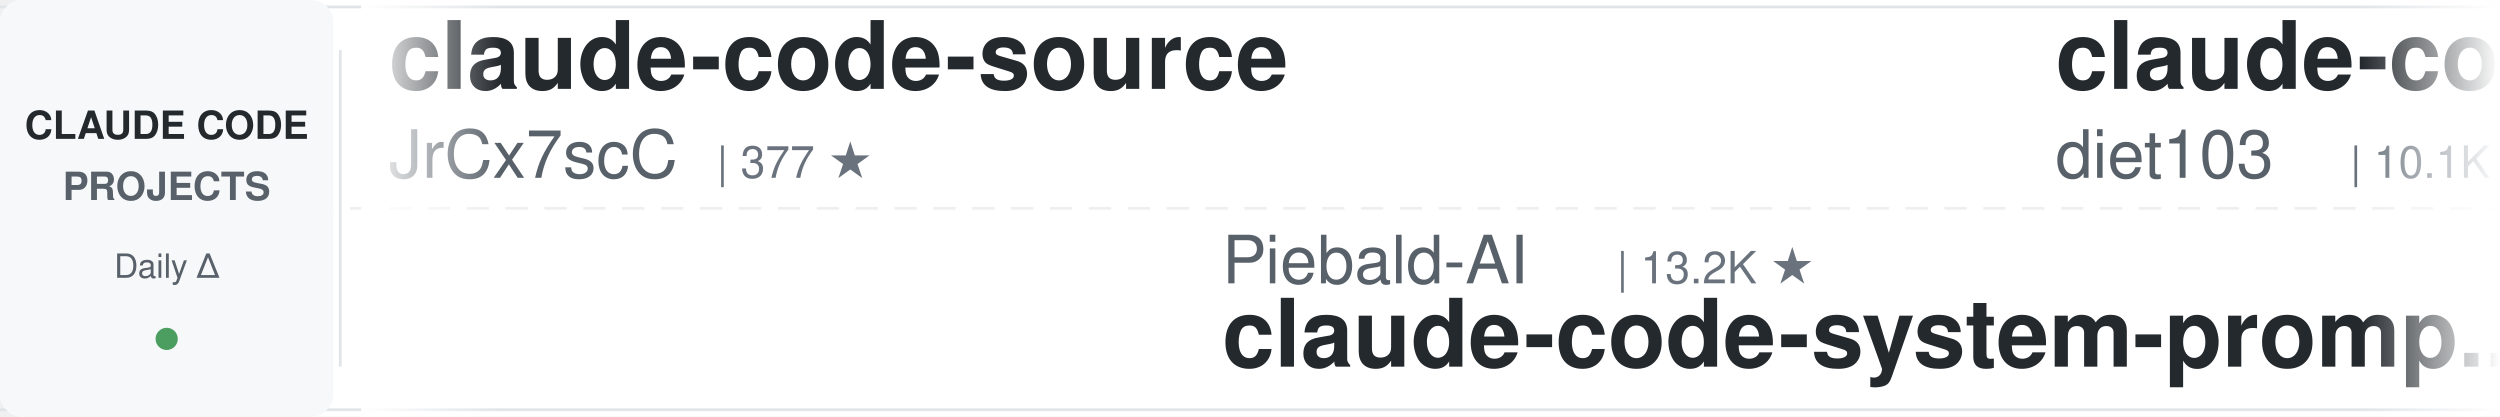
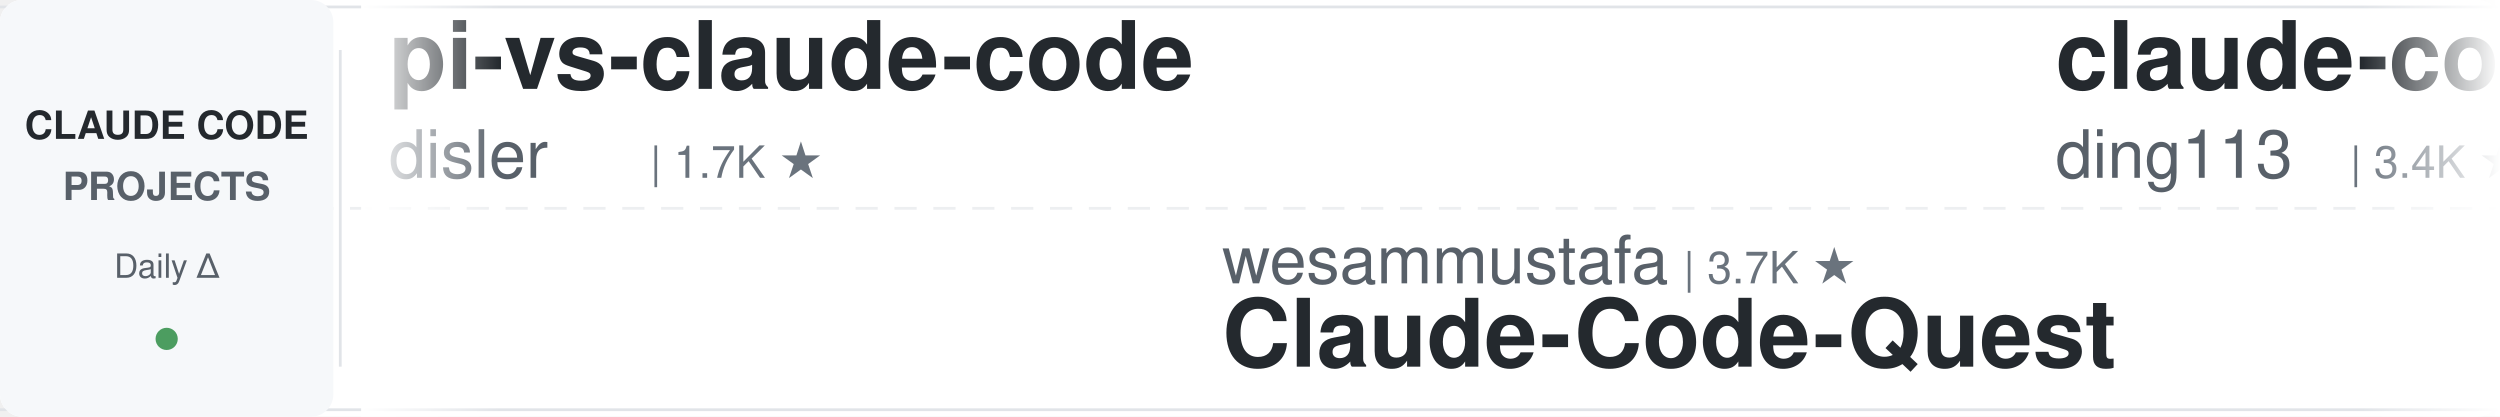
<svg xmlns="http://www.w3.org/2000/svg" width="900" height="150">
  <defs>
    <linearGradient id="leftFade" x1="0%" y1="0%" x2="100%" y2="0%">
      <stop offset="0%" style="stop-color:#ffffff;stop-opacity:1" />
      <stop offset="100%" style="stop-color:#ffffff;stop-opacity:0" />
    </linearGradient>
    <linearGradient id="rightFade" x1="0%" y1="0%" x2="100%" y2="0%">
      <stop offset="0%" style="stop-color:#ffffff;stop-opacity:0" />
      <stop offset="100%" style="stop-color:#ffffff;stop-opacity:1" />
    </linearGradient>
  </defs>
  <rect width="900" height="150" fill="#ffffff" rx="8" />
  <rect x="0" y="2" width="900" height="1" fill="#e1e4e8" />
  <rect x="0" y="147" width="900" height="1" fill="#e1e4e8" />
  <line x1="0" y1="75" x2="900" y2="75" stroke="#e1e4e8" stroke-width="1" stroke-dasharray="8 6" opacity="0.6" />
  <rect x="0" y="0" width="120" height="150" fill="#f6f8fa" rx="8" />
  <text x="60" y="50" font-family="-apple-system, BlinkMacSystemFont, 'Segoe UI', Helvetica, Arial, sans-serif" font-size="14" font-weight="600" fill="#24292e" text-anchor="middle">CLAUDE CODE</text>
  <text x="60" y="72" font-family="-apple-system, BlinkMacSystemFont, 'Segoe UI', Helvetica, Arial, sans-serif" font-size="14" font-weight="600" fill="#586069" text-anchor="middle">PROJECTS</text>
  <text x="60" y="100" font-family="-apple-system, BlinkMacSystemFont, 'Segoe UI', Helvetica, Arial, sans-serif" font-size="12" font-weight="500" fill="#586069" text-anchor="middle">Daily Δ</text>
  <circle cx="60" cy="122" r="4" fill="#22863a" opacity="0.8" />
  <rect x="122" y="18" width="1" height="114" fill="#e1e4e8" />
  <clipPath id="tickerClip">
    <rect x="130" y="0" width="770" height="150" />
  </clipPath>
  <g clip-path="url(#tickerClip)">
    <g id="tickerItems">
      <animateTransform attributeName="transform" attributeType="XML" type="translate" from="0 0" to="-3000 0" dur="54s" repeatCount="indefinite" />
      <g transform="translate(0, 0)">
-         <text x="140" y="32" font-family="-apple-system, BlinkMacSystemFont, 'Segoe UI', Helvetica, Arial, sans-serif" font-size="34" font-weight="600" fill="#24292e">claude-code-source</text>
-         <text x="140" y="64" font-family="-apple-system, BlinkMacSystemFont, 'Segoe UI', Helvetica, Arial, sans-serif" font-size="24" font-weight="400" fill="#586069">JrCx7scC</text>
-         <text x="258" y="64" font-family="-apple-system, BlinkMacSystemFont, 'Segoe UI', Helvetica, Arial, sans-serif" font-size="16" font-weight="500" fill="#6a737d">| 377 ★</text>
+         <text x="140" y="32" font-family="-apple-system, BlinkMacSystemFont, 'Segoe UI', Helvetica, Arial, sans-serif" font-size="34" font-weight="600" fill="#24292e">pi-vs-claude-code</text>
+         <text x="140" y="64" font-family="-apple-system, BlinkMacSystemFont, 'Segoe UI', Helvetica, Arial, sans-serif" font-size="24" font-weight="400" fill="#586069">disler</text>
+         <text x="234" y="64" font-family="-apple-system, BlinkMacSystemFont, 'Segoe UI', Helvetica, Arial, sans-serif" font-size="16" font-weight="500" fill="#6a737d">| 1.7K ★</text>
      </g>
      <g transform="translate(300, 0)">
-         <text x="140" y="102" font-family="-apple-system, BlinkMacSystemFont, 'Segoe UI', Helvetica, Arial, sans-serif" font-size="24" font-weight="400" fill="#586069">Piebald-AI</text>
-         <text x="282" y="102" font-family="-apple-system, BlinkMacSystemFont, 'Segoe UI', Helvetica, Arial, sans-serif" font-size="16" font-weight="500" fill="#6a737d">| 13.2K ★</text>
-         <text x="140" y="132" font-family="-apple-system, BlinkMacSystemFont, 'Segoe UI', Helvetica, Arial, sans-serif" font-size="34" font-weight="600" fill="#24292e">claude-code-system-promp...</text>
-       </g>
-       <g transform="translate(600, 0)">
-         <text x="140" y="32" font-family="-apple-system, BlinkMacSystemFont, 'Segoe UI', Helvetica, Arial, sans-serif" font-size="34" font-weight="600" fill="#24292e">claude-code-infrastructu...</text>
-         <text x="140" y="64" font-family="-apple-system, BlinkMacSystemFont, 'Segoe UI', Helvetica, Arial, sans-serif" font-size="24" font-weight="400" fill="#586069">diet103</text>
-         <text x="246" y="64" font-family="-apple-system, BlinkMacSystemFont, 'Segoe UI', Helvetica, Arial, sans-serif" font-size="16" font-weight="500" fill="#6a737d">| 10.1K ★</text>
-       </g>
-       <g transform="translate(900, 0)">
-         <text x="140" y="102" font-family="-apple-system, BlinkMacSystemFont, 'Segoe UI', Helvetica, Arial, sans-serif" font-size="24" font-weight="400" fill="#586069">luyao618</text>
-         <text x="258" y="102" font-family="-apple-system, BlinkMacSystemFont, 'Segoe UI', Helvetica, Arial, sans-serif" font-size="16" font-weight="500" fill="#6a737d">| 1.7K ★</text>
-         <text x="140" y="132" font-family="-apple-system, BlinkMacSystemFont, 'Segoe UI', Helvetica, Arial, sans-serif" font-size="34" font-weight="600" fill="#24292e">Claude-Code-Source-Study</text>
-       </g>
-       <g transform="translate(1200, 0)">
-         <text x="140" y="32" font-family="-apple-system, BlinkMacSystemFont, 'Segoe UI', Helvetica, Arial, sans-serif" font-size="34" font-weight="600" fill="#24292e">claude-code-workflows</text>
-         <text x="140" y="64" font-family="-apple-system, BlinkMacSystemFont, 'Segoe UI', Helvetica, Arial, sans-serif" font-size="24" font-weight="400" fill="#586069">OneRedOak</text>
-         <text x="270" y="64" font-family="-apple-system, BlinkMacSystemFont, 'Segoe UI', Helvetica, Arial, sans-serif" font-size="16" font-weight="500" fill="#6a737d">| 3.9K ★</text>
-       </g>
-       <g transform="translate(1500, 0)">
-         <text x="140" y="102" font-family="-apple-system, BlinkMacSystemFont, 'Segoe UI', Helvetica, Arial, sans-serif" font-size="24" font-weight="400" fill="#586069">LING71671</text>
-         <text x="270" y="102" font-family="-apple-system, BlinkMacSystemFont, 'Segoe UI', Helvetica, Arial, sans-serif" font-size="16" font-weight="500" fill="#6a737d">| 994 ★</text>
-         <text x="140" y="132" font-family="-apple-system, BlinkMacSystemFont, 'Segoe UI', Helvetica, Arial, sans-serif" font-size="34" font-weight="600" fill="#24292e">Open-ClaudeCode</text>
-       </g>
-       <g transform="translate(1800, 0)">
-         <text x="140" y="32" font-family="-apple-system, BlinkMacSystemFont, 'Segoe UI', Helvetica, Arial, sans-serif" font-size="34" font-weight="600" fill="#24292e">claude-code-skills</text>
-         <text x="140" y="64" font-family="-apple-system, BlinkMacSystemFont, 'Segoe UI', Helvetica, Arial, sans-serif" font-size="24" font-weight="400" fill="#586069">daymade</text>
-         <text x="246" y="64" font-family="-apple-system, BlinkMacSystemFont, 'Segoe UI', Helvetica, Arial, sans-serif" font-size="16" font-weight="500" fill="#6a737d">| 1.5K ★</text>
-       </g>
-       <g transform="translate(2100, 0)">
        <text x="140" y="102" font-family="-apple-system, BlinkMacSystemFont, 'Segoe UI', Helvetica, Arial, sans-serif" font-size="24" font-weight="400" fill="#586069">wesammustafa</text>
        <text x="306" y="102" font-family="-apple-system, BlinkMacSystemFont, 'Segoe UI', Helvetica, Arial, sans-serif" font-size="16" font-weight="500" fill="#6a737d">| 3.7K ★</text>
        <text x="140" y="132" font-family="-apple-system, BlinkMacSystemFont, 'Segoe UI', Helvetica, Arial, sans-serif" font-size="34" font-weight="600" fill="#24292e">Claude-Code-Quest</text>
      </g>
+       <g transform="translate(600, 0)">
+         <text x="140" y="32" font-family="-apple-system, BlinkMacSystemFont, 'Segoe UI', Helvetica, Arial, sans-serif" font-size="34" font-weight="600" fill="#24292e">claude-code-hub</text>
+         <text x="140" y="64" font-family="-apple-system, BlinkMacSystemFont, 'Segoe UI', Helvetica, Arial, sans-serif" font-size="24" font-weight="400" fill="#586069">ding113</text>
+         <text x="246" y="64" font-family="-apple-system, BlinkMacSystemFont, 'Segoe UI', Helvetica, Arial, sans-serif" font-size="16" font-weight="500" fill="#6a737d">| 3.4K ★</text>
+       </g>
+       <g transform="translate(900, 0)">
+         <text x="140" y="102" font-family="-apple-system, BlinkMacSystemFont, 'Segoe UI', Helvetica, Arial, sans-serif" font-size="24" font-weight="400" fill="#586069">Alishahryar1</text>
+         <text x="306" y="102" font-family="-apple-system, BlinkMacSystemFont, 'Segoe UI', Helvetica, Arial, sans-serif" font-size="16" font-weight="500" fill="#6a737d">| 72.0K ★</text>
+         <text x="140" y="132" font-family="-apple-system, BlinkMacSystemFont, 'Segoe UI', Helvetica, Arial, sans-serif" font-size="34" font-weight="600" fill="#24292e">free-claude-code</text>
+       </g>
+       <g transform="translate(1200, 0)">
+         <text x="140" y="32" font-family="-apple-system, BlinkMacSystemFont, 'Segoe UI', Helvetica, Arial, sans-serif" font-size="34" font-weight="600" fill="#24292e">everything-claude-code</text>
+         <text x="140" y="64" font-family="-apple-system, BlinkMacSystemFont, 'Segoe UI', Helvetica, Arial, sans-serif" font-size="24" font-weight="400" fill="#586069">WorldFlowAI</text>
+         <text x="294" y="64" font-family="-apple-system, BlinkMacSystemFont, 'Segoe UI', Helvetica, Arial, sans-serif" font-size="16" font-weight="500" fill="#6a737d">| 6.7K ★</text>
+       </g>
+       <g transform="translate(1500, 0)">
+         <text x="140" y="102" font-family="-apple-system, BlinkMacSystemFont, 'Segoe UI', Helvetica, Arial, sans-serif" font-size="24" font-weight="400" fill="#586069">Yuyz0112</text>
+         <text x="258" y="102" font-family="-apple-system, BlinkMacSystemFont, 'Segoe UI', Helvetica, Arial, sans-serif" font-size="16" font-weight="500" fill="#6a737d">| 2.5K ★</text>
+         <text x="140" y="132" font-family="-apple-system, BlinkMacSystemFont, 'Segoe UI', Helvetica, Arial, sans-serif" font-size="34" font-weight="600" fill="#24292e">claude-code-reverse</text>
+       </g>
+       <g transform="translate(1800, 0)">
+         <text x="140" y="32" font-family="-apple-system, BlinkMacSystemFont, 'Segoe UI', Helvetica, Arial, sans-serif" font-size="34" font-weight="600" fill="#24292e">learn-claude-code</text>
+         <text x="140" y="64" font-family="-apple-system, BlinkMacSystemFont, 'Segoe UI', Helvetica, Arial, sans-serif" font-size="24" font-weight="400" fill="#586069">shareAI-lab</text>
+         <text x="294" y="64" font-family="-apple-system, BlinkMacSystemFont, 'Segoe UI', Helvetica, Arial, sans-serif" font-size="16" font-weight="500" fill="#6a737d">| 80.6K ★</text>
+       </g>
+       <g transform="translate(2100, 0)">
+         <text x="140" y="102" font-family="-apple-system, BlinkMacSystemFont, 'Segoe UI', Helvetica, Arial, sans-serif" font-size="24" font-weight="400" fill="#586069">huangserva</text>
+         <text x="282" y="102" font-family="-apple-system, BlinkMacSystemFont, 'Segoe UI', Helvetica, Arial, sans-serif" font-size="16" font-weight="500" fill="#6a737d">| 633 ★</text>
+         <text x="140" y="132" font-family="-apple-system, BlinkMacSystemFont, 'Segoe UI', Helvetica, Arial, sans-serif" font-size="34" font-weight="600" fill="#24292e">claude-code-cli</text>
+       </g>
      <g transform="translate(2400, 0)">
-         <text x="140" y="32" font-family="-apple-system, BlinkMacSystemFont, 'Segoe UI', Helvetica, Arial, sans-serif" font-size="34" font-weight="600" fill="#24292e">claude-code-from-source</text>
-         <text x="140" y="64" font-family="-apple-system, BlinkMacSystemFont, 'Segoe UI', Helvetica, Arial, sans-serif" font-size="24" font-weight="400" fill="#586069">alejandrobalderas</text>
-         <text x="366" y="64" font-family="-apple-system, BlinkMacSystemFont, 'Segoe UI', Helvetica, Arial, sans-serif" font-size="16" font-weight="500" fill="#6a737d">| 3.0K ★</text>
+         <text x="140" y="32" font-family="-apple-system, BlinkMacSystemFont, 'Segoe UI', Helvetica, Arial, sans-serif" font-size="34" font-weight="600" fill="#24292e">claude-code-router</text>
+         <text x="140" y="64" font-family="-apple-system, BlinkMacSystemFont, 'Segoe UI', Helvetica, Arial, sans-serif" font-size="24" font-weight="400" fill="#586069">musistudio</text>
+         <text x="282" y="64" font-family="-apple-system, BlinkMacSystemFont, 'Segoe UI', Helvetica, Arial, sans-serif" font-size="16" font-weight="500" fill="#6a737d">| 38.2K ★</text>
      </g>
      <g transform="translate(2700, 0)">
-         <text x="140" y="102" font-family="-apple-system, BlinkMacSystemFont, 'Segoe UI', Helvetica, Arial, sans-serif" font-size="24" font-weight="400" fill="#586069">hangsman</text>
-         <text x="258" y="102" font-family="-apple-system, BlinkMacSystemFont, 'Segoe UI', Helvetica, Arial, sans-serif" font-size="16" font-weight="500" fill="#6a737d">| 798 ★</text>
-         <text x="140" y="132" font-family="-apple-system, BlinkMacSystemFont, 'Segoe UI', Helvetica, Arial, sans-serif" font-size="34" font-weight="600" fill="#24292e">claude-code-source</text>
+         <text x="140" y="102" font-family="-apple-system, BlinkMacSystemFont, 'Segoe UI', Helvetica, Arial, sans-serif" font-size="24" font-weight="400" fill="#586069">mrpaidsocial</text>
+         <text x="306" y="102" font-family="-apple-system, BlinkMacSystemFont, 'Segoe UI', Helvetica, Arial, sans-serif" font-size="16" font-weight="500" fill="#6a737d">| 1.7K ★</text>
+         <text x="140" y="132" font-family="-apple-system, BlinkMacSystemFont, 'Segoe UI', Helvetica, Arial, sans-serif" font-size="34" font-weight="600" fill="#24292e">arcads-claude-code-mrpai...</text>
      </g>
      <g transform="translate(3000, 0)">
-         <text x="140" y="32" font-family="-apple-system, BlinkMacSystemFont, 'Segoe UI', Helvetica, Arial, sans-serif" font-size="34" font-weight="600" fill="#24292e">claude-code-source</text>
-         <text x="140" y="64" font-family="-apple-system, BlinkMacSystemFont, 'Segoe UI', Helvetica, Arial, sans-serif" font-size="24" font-weight="400" fill="#586069">JrCx7scC</text>
-         <text x="258" y="64" font-family="-apple-system, BlinkMacSystemFont, 'Segoe UI', Helvetica, Arial, sans-serif" font-size="16" font-weight="500" fill="#6a737d">| 377 ★</text>
+         <text x="140" y="32" font-family="-apple-system, BlinkMacSystemFont, 'Segoe UI', Helvetica, Arial, sans-serif" font-size="34" font-weight="600" fill="#24292e">pi-vs-claude-code</text>
+         <text x="140" y="64" font-family="-apple-system, BlinkMacSystemFont, 'Segoe UI', Helvetica, Arial, sans-serif" font-size="24" font-weight="400" fill="#586069">disler</text>
+         <text x="234" y="64" font-family="-apple-system, BlinkMacSystemFont, 'Segoe UI', Helvetica, Arial, sans-serif" font-size="16" font-weight="500" fill="#6a737d">| 1.7K ★</text>
      </g>
      <g transform="translate(3300, 0)">
-         <text x="140" y="102" font-family="-apple-system, BlinkMacSystemFont, 'Segoe UI', Helvetica, Arial, sans-serif" font-size="24" font-weight="400" fill="#586069">Piebald-AI</text>
-         <text x="282" y="102" font-family="-apple-system, BlinkMacSystemFont, 'Segoe UI', Helvetica, Arial, sans-serif" font-size="16" font-weight="500" fill="#6a737d">| 13.2K ★</text>
-         <text x="140" y="132" font-family="-apple-system, BlinkMacSystemFont, 'Segoe UI', Helvetica, Arial, sans-serif" font-size="34" font-weight="600" fill="#24292e">claude-code-system-promp...</text>
+         <text x="140" y="102" font-family="-apple-system, BlinkMacSystemFont, 'Segoe UI', Helvetica, Arial, sans-serif" font-size="24" font-weight="400" fill="#586069">wesammustafa</text>
+         <text x="306" y="102" font-family="-apple-system, BlinkMacSystemFont, 'Segoe UI', Helvetica, Arial, sans-serif" font-size="16" font-weight="500" fill="#6a737d">| 3.7K ★</text>
+         <text x="140" y="132" font-family="-apple-system, BlinkMacSystemFont, 'Segoe UI', Helvetica, Arial, sans-serif" font-size="34" font-weight="600" fill="#24292e">Claude-Code-Quest</text>
      </g>
      <g transform="translate(3600, 0)">
-         <text x="140" y="32" font-family="-apple-system, BlinkMacSystemFont, 'Segoe UI', Helvetica, Arial, sans-serif" font-size="34" font-weight="600" fill="#24292e">claude-code-infrastructu...</text>
-         <text x="140" y="64" font-family="-apple-system, BlinkMacSystemFont, 'Segoe UI', Helvetica, Arial, sans-serif" font-size="24" font-weight="400" fill="#586069">diet103</text>
-         <text x="246" y="64" font-family="-apple-system, BlinkMacSystemFont, 'Segoe UI', Helvetica, Arial, sans-serif" font-size="16" font-weight="500" fill="#6a737d">| 10.1K ★</text>
+         <text x="140" y="32" font-family="-apple-system, BlinkMacSystemFont, 'Segoe UI', Helvetica, Arial, sans-serif" font-size="34" font-weight="600" fill="#24292e">claude-code-hub</text>
+         <text x="140" y="64" font-family="-apple-system, BlinkMacSystemFont, 'Segoe UI', Helvetica, Arial, sans-serif" font-size="24" font-weight="400" fill="#586069">ding113</text>
+         <text x="246" y="64" font-family="-apple-system, BlinkMacSystemFont, 'Segoe UI', Helvetica, Arial, sans-serif" font-size="16" font-weight="500" fill="#6a737d">| 3.4K ★</text>
      </g>
      <g transform="translate(3900, 0)">
-         <text x="140" y="102" font-family="-apple-system, BlinkMacSystemFont, 'Segoe UI', Helvetica, Arial, sans-serif" font-size="24" font-weight="400" fill="#586069">luyao618</text>
-         <text x="258" y="102" font-family="-apple-system, BlinkMacSystemFont, 'Segoe UI', Helvetica, Arial, sans-serif" font-size="16" font-weight="500" fill="#6a737d">| 1.7K ★</text>
-         <text x="140" y="132" font-family="-apple-system, BlinkMacSystemFont, 'Segoe UI', Helvetica, Arial, sans-serif" font-size="34" font-weight="600" fill="#24292e">Claude-Code-Source-Study</text>
+         <text x="140" y="102" font-family="-apple-system, BlinkMacSystemFont, 'Segoe UI', Helvetica, Arial, sans-serif" font-size="24" font-weight="400" fill="#586069">Alishahryar1</text>
+         <text x="306" y="102" font-family="-apple-system, BlinkMacSystemFont, 'Segoe UI', Helvetica, Arial, sans-serif" font-size="16" font-weight="500" fill="#6a737d">| 72.0K ★</text>
+         <text x="140" y="132" font-family="-apple-system, BlinkMacSystemFont, 'Segoe UI', Helvetica, Arial, sans-serif" font-size="34" font-weight="600" fill="#24292e">free-claude-code</text>
      </g>
    </g>
  </g>
  <rect x="130" y="0" width="50" height="150" fill="url(#leftFade)" />
  <rect x="850" y="0" width="50" height="150" fill="url(#rightFade)" />
</svg>
